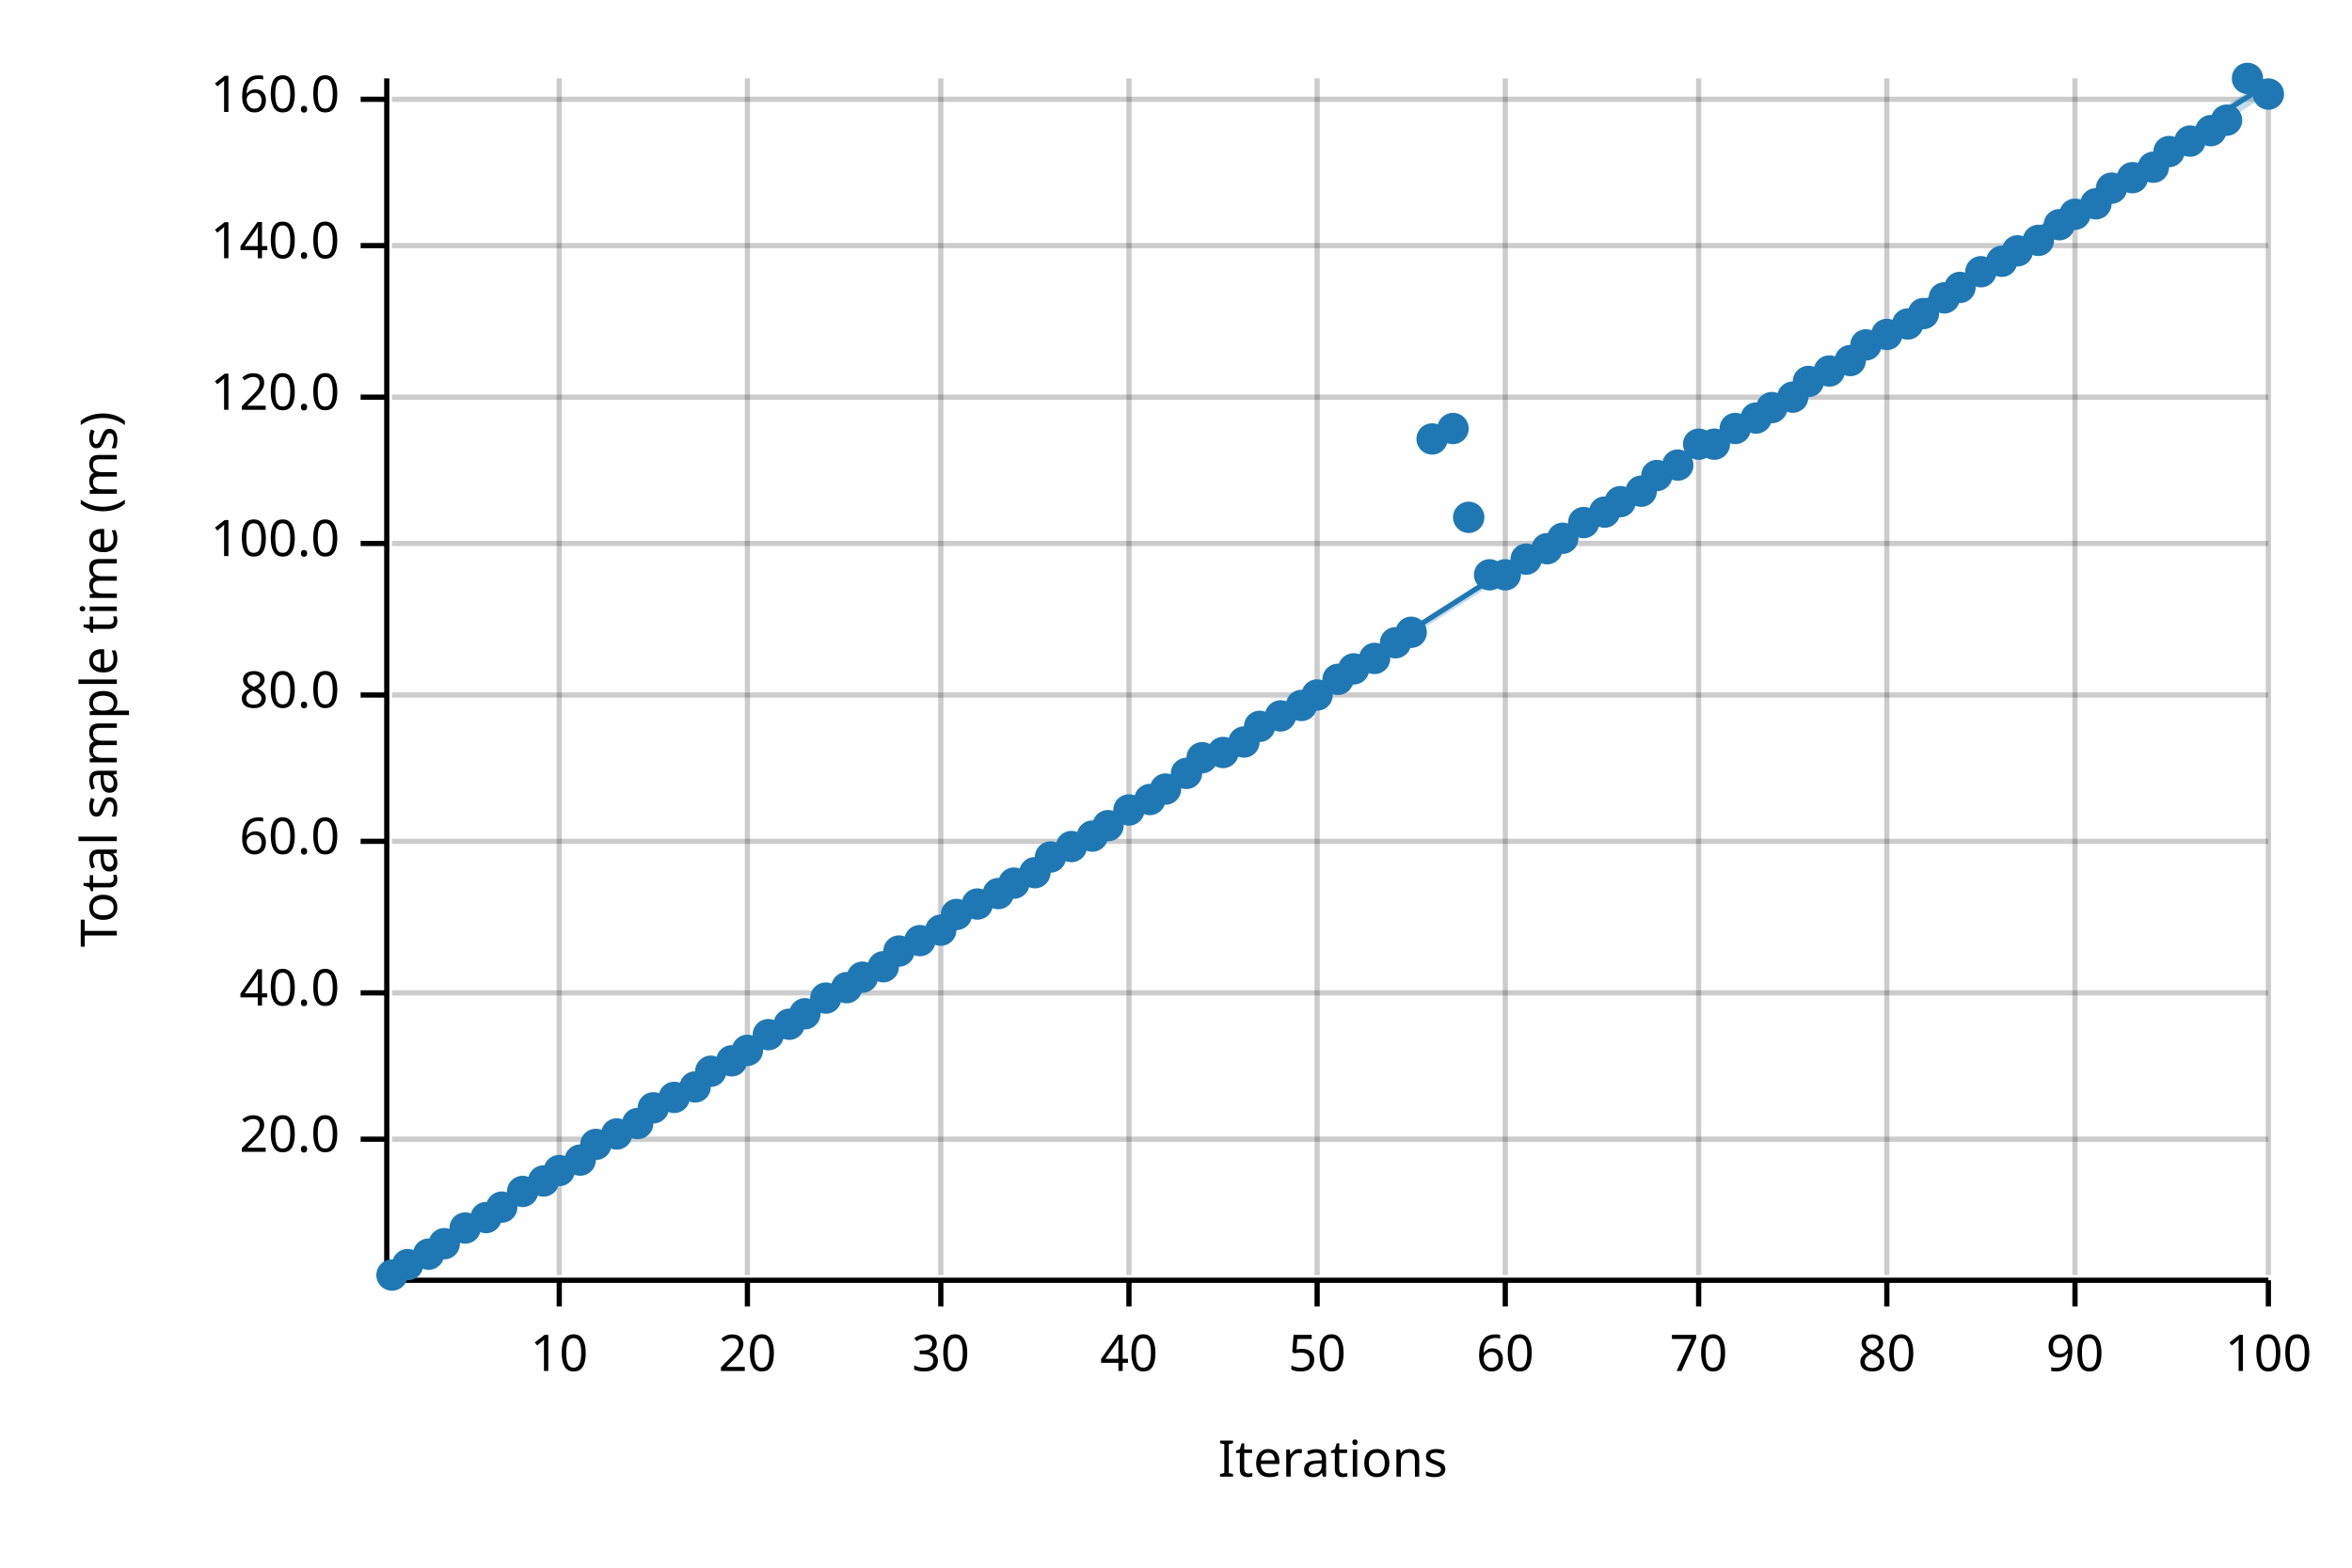
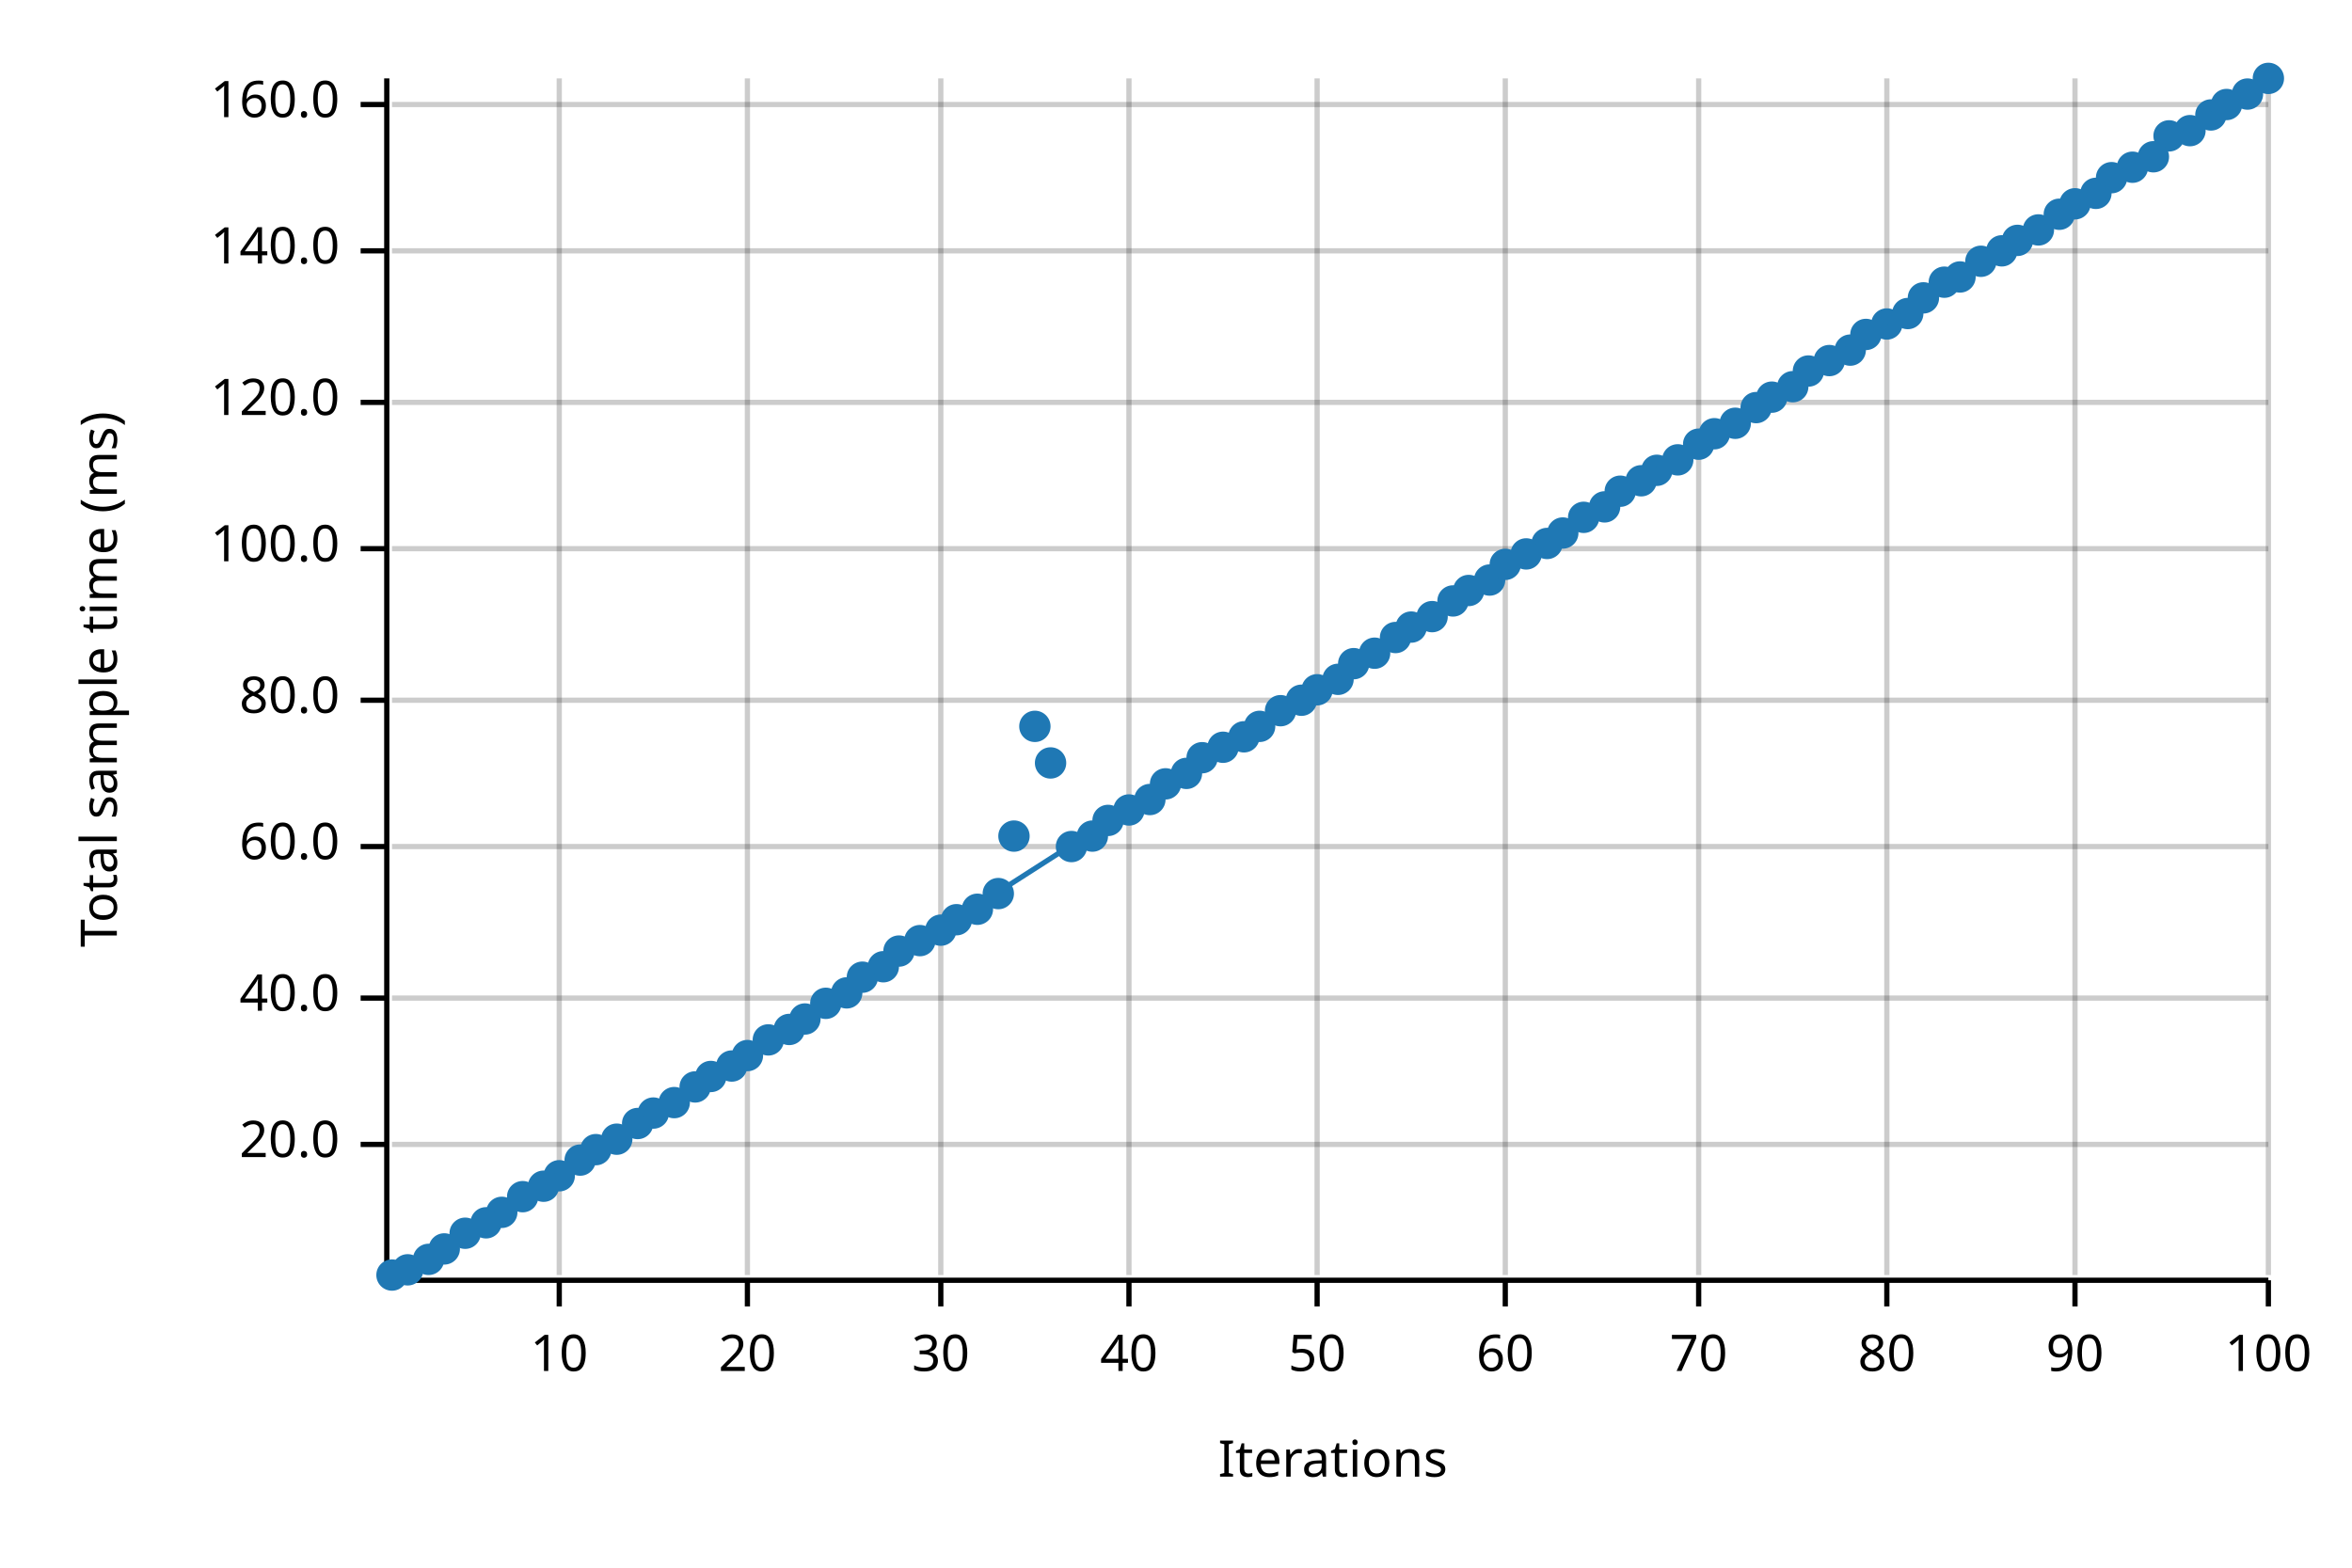
<svg xmlns="http://www.w3.org/2000/svg" width="450" height="300" viewBox="0 0 450 300">
  <text x="15" y="130" dy="0.76em" text-anchor="middle" font-family="sans-serif" font-size="9.677" opacity="1" fill="#000000" transform="rotate(270, 15, 130)">
Total sample time (ms)
</text>
  <text x="255" y="285" dy="-0.5ex" text-anchor="middle" font-family="sans-serif" font-size="9.677" opacity="1" fill="#000000">
Iterations
</text>
  <line opacity="0.2" stroke="#000000" stroke-width="1" x1="107" y1="244" x2="107" y2="15" />
  <line opacity="0.2" stroke="#000000" stroke-width="1" x1="143" y1="244" x2="143" y2="15" />
  <line opacity="0.2" stroke="#000000" stroke-width="1" x1="180" y1="244" x2="180" y2="15" />
  <line opacity="0.2" stroke="#000000" stroke-width="1" x1="216" y1="244" x2="216" y2="15" />
  <line opacity="0.2" stroke="#000000" stroke-width="1" x1="252" y1="244" x2="252" y2="15" />
  <line opacity="0.2" stroke="#000000" stroke-width="1" x1="288" y1="244" x2="288" y2="15" />
  <line opacity="0.2" stroke="#000000" stroke-width="1" x1="325" y1="244" x2="325" y2="15" />
  <line opacity="0.2" stroke="#000000" stroke-width="1" x1="361" y1="244" x2="361" y2="15" />
  <line opacity="0.2" stroke="#000000" stroke-width="1" x1="397" y1="244" x2="397" y2="15" />
  <line opacity="0.2" stroke="#000000" stroke-width="1" x1="434" y1="244" x2="434" y2="15" />
-   <line opacity="0.2" stroke="#000000" stroke-width="1" x1="75" y1="218" x2="434" y2="218" />
-   <line opacity="0.2" stroke="#000000" stroke-width="1" x1="75" y1="190" x2="434" y2="190" />
-   <line opacity="0.2" stroke="#000000" stroke-width="1" x1="75" y1="161" x2="434" y2="161" />
-   <line opacity="0.2" stroke="#000000" stroke-width="1" x1="75" y1="133" x2="434" y2="133" />
-   <line opacity="0.2" stroke="#000000" stroke-width="1" x1="75" y1="104" x2="434" y2="104" />
-   <line opacity="0.2" stroke="#000000" stroke-width="1" x1="75" y1="76" x2="434" y2="76" />
-   <line opacity="0.2" stroke="#000000" stroke-width="1" x1="75" y1="47" x2="434" y2="47" />
-   <line opacity="0.2" stroke="#000000" stroke-width="1" x1="75" y1="19" x2="434" y2="19" />
+   <line opacity="0.2" stroke="#000000" stroke-width="1" x1="75" y1="219" x2="434" y2="219" />
+   <line opacity="0.2" stroke="#000000" stroke-width="1" x1="75" y1="191" x2="434" y2="191" />
+   <line opacity="0.2" stroke="#000000" stroke-width="1" x1="75" y1="162" x2="434" y2="162" />
+   <line opacity="0.2" stroke="#000000" stroke-width="1" x1="75" y1="134" x2="434" y2="134" />
+   <line opacity="0.2" stroke="#000000" stroke-width="1" x1="75" y1="105" x2="434" y2="105" />
+   <line opacity="0.2" stroke="#000000" stroke-width="1" x1="75" y1="77" x2="434" y2="77" />
+   <line opacity="0.2" stroke="#000000" stroke-width="1" x1="75" y1="48" x2="434" y2="48" />
+   <line opacity="0.2" stroke="#000000" stroke-width="1" x1="75" y1="20" x2="434" y2="20" />
  <polyline fill="none" opacity="1" stroke="#000000" stroke-width="1" points="74,15 74,244 " />
-   <text x="65" y="218" dy="0.5ex" text-anchor="end" font-family="sans-serif" font-size="9.677" opacity="1" fill="#000000">
+   <text x="65" y="219" dy="0.5ex" text-anchor="end" font-family="sans-serif" font-size="9.677" opacity="1" fill="#000000">
20.0
</text>
-   <polyline fill="none" opacity="1" stroke="#000000" stroke-width="1" points="69,218 74,218 " />
-   <text x="65" y="190" dy="0.5ex" text-anchor="end" font-family="sans-serif" font-size="9.677" opacity="1" fill="#000000">
+   <polyline fill="none" opacity="1" stroke="#000000" stroke-width="1" points="69,219 74,219 " />
+   <text x="65" y="191" dy="0.5ex" text-anchor="end" font-family="sans-serif" font-size="9.677" opacity="1" fill="#000000">
40.0
</text>
-   <polyline fill="none" opacity="1" stroke="#000000" stroke-width="1" points="69,190 74,190 " />
-   <text x="65" y="161" dy="0.5ex" text-anchor="end" font-family="sans-serif" font-size="9.677" opacity="1" fill="#000000">
+   <polyline fill="none" opacity="1" stroke="#000000" stroke-width="1" points="69,191 74,191 " />
+   <text x="65" y="162" dy="0.5ex" text-anchor="end" font-family="sans-serif" font-size="9.677" opacity="1" fill="#000000">
60.0
</text>
-   <polyline fill="none" opacity="1" stroke="#000000" stroke-width="1" points="69,161 74,161 " />
-   <text x="65" y="133" dy="0.5ex" text-anchor="end" font-family="sans-serif" font-size="9.677" opacity="1" fill="#000000">
+   <polyline fill="none" opacity="1" stroke="#000000" stroke-width="1" points="69,162 74,162 " />
+   <text x="65" y="134" dy="0.5ex" text-anchor="end" font-family="sans-serif" font-size="9.677" opacity="1" fill="#000000">
80.0
</text>
-   <polyline fill="none" opacity="1" stroke="#000000" stroke-width="1" points="69,133 74,133 " />
-   <text x="65" y="104" dy="0.5ex" text-anchor="end" font-family="sans-serif" font-size="9.677" opacity="1" fill="#000000">
+   <polyline fill="none" opacity="1" stroke="#000000" stroke-width="1" points="69,134 74,134 " />
+   <text x="65" y="105" dy="0.5ex" text-anchor="end" font-family="sans-serif" font-size="9.677" opacity="1" fill="#000000">
100.0
</text>
-   <polyline fill="none" opacity="1" stroke="#000000" stroke-width="1" points="69,104 74,104 " />
-   <text x="65" y="76" dy="0.5ex" text-anchor="end" font-family="sans-serif" font-size="9.677" opacity="1" fill="#000000">
+   <polyline fill="none" opacity="1" stroke="#000000" stroke-width="1" points="69,105 74,105 " />
+   <text x="65" y="77" dy="0.5ex" text-anchor="end" font-family="sans-serif" font-size="9.677" opacity="1" fill="#000000">
120.0
</text>
-   <polyline fill="none" opacity="1" stroke="#000000" stroke-width="1" points="69,76 74,76 " />
-   <text x="65" y="47" dy="0.5ex" text-anchor="end" font-family="sans-serif" font-size="9.677" opacity="1" fill="#000000">
+   <polyline fill="none" opacity="1" stroke="#000000" stroke-width="1" points="69,77 74,77 " />
+   <text x="65" y="48" dy="0.5ex" text-anchor="end" font-family="sans-serif" font-size="9.677" opacity="1" fill="#000000">
140.0
</text>
-   <polyline fill="none" opacity="1" stroke="#000000" stroke-width="1" points="69,47 74,47 " />
-   <text x="65" y="19" dy="0.5ex" text-anchor="end" font-family="sans-serif" font-size="9.677" opacity="1" fill="#000000">
+   <polyline fill="none" opacity="1" stroke="#000000" stroke-width="1" points="69,48 74,48 " />
+   <text x="65" y="20" dy="0.5ex" text-anchor="end" font-family="sans-serif" font-size="9.677" opacity="1" fill="#000000">
160.0
</text>
-   <polyline fill="none" opacity="1" stroke="#000000" stroke-width="1" points="69,19 74,19 " />
+   <polyline fill="none" opacity="1" stroke="#000000" stroke-width="1" points="69,20 74,20 " />
  <polyline fill="none" opacity="1" stroke="#000000" stroke-width="1" points="75,245 434,245 " />
  <text x="107" y="255" dy="0.76em" text-anchor="middle" font-family="sans-serif" font-size="9.677" opacity="1" fill="#000000">
10
</text>
  <polyline fill="none" opacity="1" stroke="#000000" stroke-width="1" points="107,245 107,250 " />
  <text x="143" y="255" dy="0.76em" text-anchor="middle" font-family="sans-serif" font-size="9.677" opacity="1" fill="#000000">
20
</text>
  <polyline fill="none" opacity="1" stroke="#000000" stroke-width="1" points="143,245 143,250 " />
  <text x="180" y="255" dy="0.76em" text-anchor="middle" font-family="sans-serif" font-size="9.677" opacity="1" fill="#000000">
30
</text>
  <polyline fill="none" opacity="1" stroke="#000000" stroke-width="1" points="180,245 180,250 " />
  <text x="216" y="255" dy="0.76em" text-anchor="middle" font-family="sans-serif" font-size="9.677" opacity="1" fill="#000000">
40
</text>
  <polyline fill="none" opacity="1" stroke="#000000" stroke-width="1" points="216,245 216,250 " />
  <text x="252" y="255" dy="0.76em" text-anchor="middle" font-family="sans-serif" font-size="9.677" opacity="1" fill="#000000">
50
</text>
  <polyline fill="none" opacity="1" stroke="#000000" stroke-width="1" points="252,245 252,250 " />
  <text x="288" y="255" dy="0.76em" text-anchor="middle" font-family="sans-serif" font-size="9.677" opacity="1" fill="#000000">
60
</text>
  <polyline fill="none" opacity="1" stroke="#000000" stroke-width="1" points="288,245 288,250 " />
  <text x="325" y="255" dy="0.76em" text-anchor="middle" font-family="sans-serif" font-size="9.677" opacity="1" fill="#000000">
70
</text>
  <polyline fill="none" opacity="1" stroke="#000000" stroke-width="1" points="325,245 325,250 " />
  <text x="361" y="255" dy="0.76em" text-anchor="middle" font-family="sans-serif" font-size="9.677" opacity="1" fill="#000000">
80
</text>
  <polyline fill="none" opacity="1" stroke="#000000" stroke-width="1" points="361,245 361,250 " />
  <text x="397" y="255" dy="0.76em" text-anchor="middle" font-family="sans-serif" font-size="9.677" opacity="1" fill="#000000">
90
</text>
  <polyline fill="none" opacity="1" stroke="#000000" stroke-width="1" points="397,245 397,250 " />
  <text x="434" y="255" dy="0.76em" text-anchor="middle" font-family="sans-serif" font-size="9.677" opacity="1" fill="#000000">
100
</text>
  <polyline fill="none" opacity="1" stroke="#000000" stroke-width="1" points="434,245 434,250 " />
  <circle cx="75" cy="244" r="3" opacity="1" fill="#1F78B4" stroke="none" stroke-width="1" />
-   <circle cx="78" cy="242" r="3" opacity="1" fill="#1F78B4" stroke="none" stroke-width="1" />
-   <circle cx="82" cy="240" r="3" opacity="1" fill="#1F78B4" stroke="none" stroke-width="1" />
-   <circle cx="85" cy="238" r="3" opacity="1" fill="#1F78B4" stroke="none" stroke-width="1" />
-   <circle cx="89" cy="235" r="3" opacity="1" fill="#1F78B4" stroke="none" stroke-width="1" />
-   <circle cx="93" cy="233" r="3" opacity="1" fill="#1F78B4" stroke="none" stroke-width="1" />
-   <circle cx="96" cy="231" r="3" opacity="1" fill="#1F78B4" stroke="none" stroke-width="1" />
-   <circle cx="100" cy="228" r="3" opacity="1" fill="#1F78B4" stroke="none" stroke-width="1" />
-   <circle cx="104" cy="226" r="3" opacity="1" fill="#1F78B4" stroke="none" stroke-width="1" />
-   <circle cx="107" cy="224" r="3" opacity="1" fill="#1F78B4" stroke="none" stroke-width="1" />
+   <circle cx="78" cy="243" r="3" opacity="1" fill="#1F78B4" stroke="none" stroke-width="1" />
+   <circle cx="82" cy="241" r="3" opacity="1" fill="#1F78B4" stroke="none" stroke-width="1" />
+   <circle cx="85" cy="239" r="3" opacity="1" fill="#1F78B4" stroke="none" stroke-width="1" />
+   <circle cx="89" cy="236" r="3" opacity="1" fill="#1F78B4" stroke="none" stroke-width="1" />
+   <circle cx="93" cy="234" r="3" opacity="1" fill="#1F78B4" stroke="none" stroke-width="1" />
+   <circle cx="96" cy="232" r="3" opacity="1" fill="#1F78B4" stroke="none" stroke-width="1" />
+   <circle cx="100" cy="229" r="3" opacity="1" fill="#1F78B4" stroke="none" stroke-width="1" />
+   <circle cx="104" cy="227" r="3" opacity="1" fill="#1F78B4" stroke="none" stroke-width="1" />
+   <circle cx="107" cy="225" r="3" opacity="1" fill="#1F78B4" stroke="none" stroke-width="1" />
  <circle cx="111" cy="222" r="3" opacity="1" fill="#1F78B4" stroke="none" stroke-width="1" />
-   <circle cx="114" cy="219" r="3" opacity="1" fill="#1F78B4" stroke="none" stroke-width="1" />
-   <circle cx="118" cy="217" r="3" opacity="1" fill="#1F78B4" stroke="none" stroke-width="1" />
+   <circle cx="114" cy="220" r="3" opacity="1" fill="#1F78B4" stroke="none" stroke-width="1" />
+   <circle cx="118" cy="218" r="3" opacity="1" fill="#1F78B4" stroke="none" stroke-width="1" />
  <circle cx="122" cy="215" r="3" opacity="1" fill="#1F78B4" stroke="none" stroke-width="1" />
-   <circle cx="125" cy="212" r="3" opacity="1" fill="#1F78B4" stroke="none" stroke-width="1" />
-   <circle cx="129" cy="210" r="3" opacity="1" fill="#1F78B4" stroke="none" stroke-width="1" />
+   <circle cx="125" cy="213" r="3" opacity="1" fill="#1F78B4" stroke="none" stroke-width="1" />
+   <circle cx="129" cy="211" r="3" opacity="1" fill="#1F78B4" stroke="none" stroke-width="1" />
  <circle cx="133" cy="208" r="3" opacity="1" fill="#1F78B4" stroke="none" stroke-width="1" />
-   <circle cx="136" cy="205" r="3" opacity="1" fill="#1F78B4" stroke="none" stroke-width="1" />
-   <circle cx="140" cy="203" r="3" opacity="1" fill="#1F78B4" stroke="none" stroke-width="1" />
-   <circle cx="143" cy="201" r="3" opacity="1" fill="#1F78B4" stroke="none" stroke-width="1" />
-   <circle cx="147" cy="198" r="3" opacity="1" fill="#1F78B4" stroke="none" stroke-width="1" />
-   <circle cx="151" cy="196" r="3" opacity="1" fill="#1F78B4" stroke="none" stroke-width="1" />
-   <circle cx="154" cy="194" r="3" opacity="1" fill="#1F78B4" stroke="none" stroke-width="1" />
-   <circle cx="158" cy="191" r="3" opacity="1" fill="#1F78B4" stroke="none" stroke-width="1" />
-   <circle cx="162" cy="189" r="3" opacity="1" fill="#1F78B4" stroke="none" stroke-width="1" />
+   <circle cx="136" cy="206" r="3" opacity="1" fill="#1F78B4" stroke="none" stroke-width="1" />
+   <circle cx="140" cy="204" r="3" opacity="1" fill="#1F78B4" stroke="none" stroke-width="1" />
+   <circle cx="143" cy="202" r="3" opacity="1" fill="#1F78B4" stroke="none" stroke-width="1" />
+   <circle cx="147" cy="199" r="3" opacity="1" fill="#1F78B4" stroke="none" stroke-width="1" />
+   <circle cx="151" cy="197" r="3" opacity="1" fill="#1F78B4" stroke="none" stroke-width="1" />
+   <circle cx="154" cy="195" r="3" opacity="1" fill="#1F78B4" stroke="none" stroke-width="1" />
+   <circle cx="158" cy="192" r="3" opacity="1" fill="#1F78B4" stroke="none" stroke-width="1" />
+   <circle cx="162" cy="190" r="3" opacity="1" fill="#1F78B4" stroke="none" stroke-width="1" />
  <circle cx="165" cy="187" r="3" opacity="1" fill="#1F78B4" stroke="none" stroke-width="1" />
  <circle cx="169" cy="185" r="3" opacity="1" fill="#1F78B4" stroke="none" stroke-width="1" />
  <circle cx="172" cy="182" r="3" opacity="1" fill="#1F78B4" stroke="none" stroke-width="1" />
  <circle cx="176" cy="180" r="3" opacity="1" fill="#1F78B4" stroke="none" stroke-width="1" />
  <circle cx="180" cy="178" r="3" opacity="1" fill="#1F78B4" stroke="none" stroke-width="1" />
-   <circle cx="183" cy="175" r="3" opacity="1" fill="#1F78B4" stroke="none" stroke-width="1" />
-   <circle cx="187" cy="173" r="3" opacity="1" fill="#1F78B4" stroke="none" stroke-width="1" />
+   <circle cx="183" cy="176" r="3" opacity="1" fill="#1F78B4" stroke="none" stroke-width="1" />
+   <circle cx="187" cy="174" r="3" opacity="1" fill="#1F78B4" stroke="none" stroke-width="1" />
  <circle cx="191" cy="171" r="3" opacity="1" fill="#1F78B4" stroke="none" stroke-width="1" />
-   <circle cx="194" cy="169" r="3" opacity="1" fill="#1F78B4" stroke="none" stroke-width="1" />
-   <circle cx="198" cy="167" r="3" opacity="1" fill="#1F78B4" stroke="none" stroke-width="1" />
-   <circle cx="201" cy="164" r="3" opacity="1" fill="#1F78B4" stroke="none" stroke-width="1" />
+   <circle cx="194" cy="160" r="3" opacity="1" fill="#1F78B4" stroke="none" stroke-width="1" />
+   <circle cx="198" cy="139" r="3" opacity="1" fill="#1F78B4" stroke="none" stroke-width="1" />
+   <circle cx="201" cy="146" r="3" opacity="1" fill="#1F78B4" stroke="none" stroke-width="1" />
  <circle cx="205" cy="162" r="3" opacity="1" fill="#1F78B4" stroke="none" stroke-width="1" />
  <circle cx="209" cy="160" r="3" opacity="1" fill="#1F78B4" stroke="none" stroke-width="1" />
-   <circle cx="212" cy="158" r="3" opacity="1" fill="#1F78B4" stroke="none" stroke-width="1" />
+   <circle cx="212" cy="157" r="3" opacity="1" fill="#1F78B4" stroke="none" stroke-width="1" />
  <circle cx="216" cy="155" r="3" opacity="1" fill="#1F78B4" stroke="none" stroke-width="1" />
  <circle cx="220" cy="153" r="3" opacity="1" fill="#1F78B4" stroke="none" stroke-width="1" />
-   <circle cx="223" cy="151" r="3" opacity="1" fill="#1F78B4" stroke="none" stroke-width="1" />
+   <circle cx="223" cy="150" r="3" opacity="1" fill="#1F78B4" stroke="none" stroke-width="1" />
  <circle cx="227" cy="148" r="3" opacity="1" fill="#1F78B4" stroke="none" stroke-width="1" />
  <circle cx="230" cy="145" r="3" opacity="1" fill="#1F78B4" stroke="none" stroke-width="1" />
-   <circle cx="234" cy="144" r="3" opacity="1" fill="#1F78B4" stroke="none" stroke-width="1" />
-   <circle cx="238" cy="142" r="3" opacity="1" fill="#1F78B4" stroke="none" stroke-width="1" />
+   <circle cx="234" cy="143" r="3" opacity="1" fill="#1F78B4" stroke="none" stroke-width="1" />
+   <circle cx="238" cy="141" r="3" opacity="1" fill="#1F78B4" stroke="none" stroke-width="1" />
  <circle cx="241" cy="139" r="3" opacity="1" fill="#1F78B4" stroke="none" stroke-width="1" />
-   <circle cx="245" cy="137" r="3" opacity="1" fill="#1F78B4" stroke="none" stroke-width="1" />
-   <circle cx="249" cy="135" r="3" opacity="1" fill="#1F78B4" stroke="none" stroke-width="1" />
-   <circle cx="252" cy="133" r="3" opacity="1" fill="#1F78B4" stroke="none" stroke-width="1" />
+   <circle cx="245" cy="136" r="3" opacity="1" fill="#1F78B4" stroke="none" stroke-width="1" />
+   <circle cx="249" cy="134" r="3" opacity="1" fill="#1F78B4" stroke="none" stroke-width="1" />
+   <circle cx="252" cy="132" r="3" opacity="1" fill="#1F78B4" stroke="none" stroke-width="1" />
  <circle cx="256" cy="130" r="3" opacity="1" fill="#1F78B4" stroke="none" stroke-width="1" />
-   <circle cx="259" cy="128" r="3" opacity="1" fill="#1F78B4" stroke="none" stroke-width="1" />
-   <circle cx="263" cy="126" r="3" opacity="1" fill="#1F78B4" stroke="none" stroke-width="1" />
-   <circle cx="267" cy="123" r="3" opacity="1" fill="#1F78B4" stroke="none" stroke-width="1" />
-   <circle cx="270" cy="121" r="3" opacity="1" fill="#1F78B4" stroke="none" stroke-width="1" />
-   <circle cx="274" cy="84" r="3" opacity="1" fill="#1F78B4" stroke="none" stroke-width="1" />
-   <circle cx="278" cy="82" r="3" opacity="1" fill="#1F78B4" stroke="none" stroke-width="1" />
-   <circle cx="281" cy="99" r="3" opacity="1" fill="#1F78B4" stroke="none" stroke-width="1" />
-   <circle cx="285" cy="110" r="3" opacity="1" fill="#1F78B4" stroke="none" stroke-width="1" />
-   <circle cx="288" cy="110" r="3" opacity="1" fill="#1F78B4" stroke="none" stroke-width="1" />
-   <circle cx="292" cy="107" r="3" opacity="1" fill="#1F78B4" stroke="none" stroke-width="1" />
-   <circle cx="296" cy="105" r="3" opacity="1" fill="#1F78B4" stroke="none" stroke-width="1" />
-   <circle cx="299" cy="103" r="3" opacity="1" fill="#1F78B4" stroke="none" stroke-width="1" />
-   <circle cx="303" cy="100" r="3" opacity="1" fill="#1F78B4" stroke="none" stroke-width="1" />
-   <circle cx="307" cy="98" r="3" opacity="1" fill="#1F78B4" stroke="none" stroke-width="1" />
-   <circle cx="310" cy="96" r="3" opacity="1" fill="#1F78B4" stroke="none" stroke-width="1" />
-   <circle cx="314" cy="94" r="3" opacity="1" fill="#1F78B4" stroke="none" stroke-width="1" />
-   <circle cx="317" cy="91" r="3" opacity="1" fill="#1F78B4" stroke="none" stroke-width="1" />
-   <circle cx="321" cy="89" r="3" opacity="1" fill="#1F78B4" stroke="none" stroke-width="1" />
+   <circle cx="259" cy="127" r="3" opacity="1" fill="#1F78B4" stroke="none" stroke-width="1" />
+   <circle cx="263" cy="125" r="3" opacity="1" fill="#1F78B4" stroke="none" stroke-width="1" />
+   <circle cx="267" cy="122" r="3" opacity="1" fill="#1F78B4" stroke="none" stroke-width="1" />
+   <circle cx="270" cy="120" r="3" opacity="1" fill="#1F78B4" stroke="none" stroke-width="1" />
+   <circle cx="274" cy="118" r="3" opacity="1" fill="#1F78B4" stroke="none" stroke-width="1" />
+   <circle cx="278" cy="115" r="3" opacity="1" fill="#1F78B4" stroke="none" stroke-width="1" />
+   <circle cx="281" cy="113" r="3" opacity="1" fill="#1F78B4" stroke="none" stroke-width="1" />
+   <circle cx="285" cy="111" r="3" opacity="1" fill="#1F78B4" stroke="none" stroke-width="1" />
+   <circle cx="288" cy="108" r="3" opacity="1" fill="#1F78B4" stroke="none" stroke-width="1" />
+   <circle cx="292" cy="106" r="3" opacity="1" fill="#1F78B4" stroke="none" stroke-width="1" />
+   <circle cx="296" cy="104" r="3" opacity="1" fill="#1F78B4" stroke="none" stroke-width="1" />
+   <circle cx="299" cy="102" r="3" opacity="1" fill="#1F78B4" stroke="none" stroke-width="1" />
+   <circle cx="303" cy="99" r="3" opacity="1" fill="#1F78B4" stroke="none" stroke-width="1" />
+   <circle cx="307" cy="97" r="3" opacity="1" fill="#1F78B4" stroke="none" stroke-width="1" />
+   <circle cx="310" cy="94" r="3" opacity="1" fill="#1F78B4" stroke="none" stroke-width="1" />
+   <circle cx="314" cy="92" r="3" opacity="1" fill="#1F78B4" stroke="none" stroke-width="1" />
+   <circle cx="317" cy="90" r="3" opacity="1" fill="#1F78B4" stroke="none" stroke-width="1" />
+   <circle cx="321" cy="88" r="3" opacity="1" fill="#1F78B4" stroke="none" stroke-width="1" />
  <circle cx="325" cy="85" r="3" opacity="1" fill="#1F78B4" stroke="none" stroke-width="1" />
-   <circle cx="328" cy="85" r="3" opacity="1" fill="#1F78B4" stroke="none" stroke-width="1" />
-   <circle cx="332" cy="82" r="3" opacity="1" fill="#1F78B4" stroke="none" stroke-width="1" />
-   <circle cx="336" cy="80" r="3" opacity="1" fill="#1F78B4" stroke="none" stroke-width="1" />
-   <circle cx="339" cy="78" r="3" opacity="1" fill="#1F78B4" stroke="none" stroke-width="1" />
-   <circle cx="343" cy="76" r="3" opacity="1" fill="#1F78B4" stroke="none" stroke-width="1" />
-   <circle cx="346" cy="73" r="3" opacity="1" fill="#1F78B4" stroke="none" stroke-width="1" />
-   <circle cx="350" cy="71" r="3" opacity="1" fill="#1F78B4" stroke="none" stroke-width="1" />
-   <circle cx="354" cy="69" r="3" opacity="1" fill="#1F78B4" stroke="none" stroke-width="1" />
-   <circle cx="357" cy="66" r="3" opacity="1" fill="#1F78B4" stroke="none" stroke-width="1" />
-   <circle cx="361" cy="64" r="3" opacity="1" fill="#1F78B4" stroke="none" stroke-width="1" />
-   <circle cx="365" cy="62" r="3" opacity="1" fill="#1F78B4" stroke="none" stroke-width="1" />
-   <circle cx="368" cy="60" r="3" opacity="1" fill="#1F78B4" stroke="none" stroke-width="1" />
-   <circle cx="372" cy="57" r="3" opacity="1" fill="#1F78B4" stroke="none" stroke-width="1" />
-   <circle cx="375" cy="55" r="3" opacity="1" fill="#1F78B4" stroke="none" stroke-width="1" />
-   <circle cx="379" cy="52" r="3" opacity="1" fill="#1F78B4" stroke="none" stroke-width="1" />
-   <circle cx="383" cy="50" r="3" opacity="1" fill="#1F78B4" stroke="none" stroke-width="1" />
-   <circle cx="386" cy="48" r="3" opacity="1" fill="#1F78B4" stroke="none" stroke-width="1" />
-   <circle cx="390" cy="46" r="3" opacity="1" fill="#1F78B4" stroke="none" stroke-width="1" />
-   <circle cx="394" cy="43" r="3" opacity="1" fill="#1F78B4" stroke="none" stroke-width="1" />
-   <circle cx="397" cy="41" r="3" opacity="1" fill="#1F78B4" stroke="none" stroke-width="1" />
-   <circle cx="401" cy="39" r="3" opacity="1" fill="#1F78B4" stroke="none" stroke-width="1" />
-   <circle cx="404" cy="36" r="3" opacity="1" fill="#1F78B4" stroke="none" stroke-width="1" />
-   <circle cx="408" cy="34" r="3" opacity="1" fill="#1F78B4" stroke="none" stroke-width="1" />
-   <circle cx="412" cy="32" r="3" opacity="1" fill="#1F78B4" stroke="none" stroke-width="1" />
-   <circle cx="415" cy="29" r="3" opacity="1" fill="#1F78B4" stroke="none" stroke-width="1" />
-   <circle cx="419" cy="27" r="3" opacity="1" fill="#1F78B4" stroke="none" stroke-width="1" />
-   <circle cx="423" cy="25" r="3" opacity="1" fill="#1F78B4" stroke="none" stroke-width="1" />
-   <circle cx="426" cy="23" r="3" opacity="1" fill="#1F78B4" stroke="none" stroke-width="1" />
-   <circle cx="430" cy="15" r="3" opacity="1" fill="#1F78B4" stroke="none" stroke-width="1" />
-   <circle cx="434" cy="18" r="3" opacity="1" fill="#1F78B4" stroke="none" stroke-width="1" />
-   <polyline fill="none" opacity="1" stroke="#1F78B4" stroke-width="1" points="75,245 434,16 " />
-   <polygon opacity="0.25" fill="#1F78B4" points="75,245 434,18 434,15 " />
+   <circle cx="328" cy="83" r="3" opacity="1" fill="#1F78B4" stroke="none" stroke-width="1" />
+   <circle cx="332" cy="81" r="3" opacity="1" fill="#1F78B4" stroke="none" stroke-width="1" />
+   <circle cx="336" cy="78" r="3" opacity="1" fill="#1F78B4" stroke="none" stroke-width="1" />
+   <circle cx="339" cy="76" r="3" opacity="1" fill="#1F78B4" stroke="none" stroke-width="1" />
+   <circle cx="343" cy="74" r="3" opacity="1" fill="#1F78B4" stroke="none" stroke-width="1" />
+   <circle cx="346" cy="71" r="3" opacity="1" fill="#1F78B4" stroke="none" stroke-width="1" />
+   <circle cx="350" cy="69" r="3" opacity="1" fill="#1F78B4" stroke="none" stroke-width="1" />
+   <circle cx="354" cy="67" r="3" opacity="1" fill="#1F78B4" stroke="none" stroke-width="1" />
+   <circle cx="357" cy="64" r="3" opacity="1" fill="#1F78B4" stroke="none" stroke-width="1" />
+   <circle cx="361" cy="62" r="3" opacity="1" fill="#1F78B4" stroke="none" stroke-width="1" />
+   <circle cx="365" cy="60" r="3" opacity="1" fill="#1F78B4" stroke="none" stroke-width="1" />
+   <circle cx="368" cy="57" r="3" opacity="1" fill="#1F78B4" stroke="none" stroke-width="1" />
+   <circle cx="372" cy="54" r="3" opacity="1" fill="#1F78B4" stroke="none" stroke-width="1" />
+   <circle cx="375" cy="53" r="3" opacity="1" fill="#1F78B4" stroke="none" stroke-width="1" />
+   <circle cx="379" cy="50" r="3" opacity="1" fill="#1F78B4" stroke="none" stroke-width="1" />
+   <circle cx="383" cy="48" r="3" opacity="1" fill="#1F78B4" stroke="none" stroke-width="1" />
+   <circle cx="386" cy="46" r="3" opacity="1" fill="#1F78B4" stroke="none" stroke-width="1" />
+   <circle cx="390" cy="44" r="3" opacity="1" fill="#1F78B4" stroke="none" stroke-width="1" />
+   <circle cx="394" cy="41" r="3" opacity="1" fill="#1F78B4" stroke="none" stroke-width="1" />
+   <circle cx="397" cy="39" r="3" opacity="1" fill="#1F78B4" stroke="none" stroke-width="1" />
+   <circle cx="401" cy="37" r="3" opacity="1" fill="#1F78B4" stroke="none" stroke-width="1" />
+   <circle cx="404" cy="34" r="3" opacity="1" fill="#1F78B4" stroke="none" stroke-width="1" />
+   <circle cx="408" cy="32" r="3" opacity="1" fill="#1F78B4" stroke="none" stroke-width="1" />
+   <circle cx="412" cy="30" r="3" opacity="1" fill="#1F78B4" stroke="none" stroke-width="1" />
+   <circle cx="415" cy="26" r="3" opacity="1" fill="#1F78B4" stroke="none" stroke-width="1" />
+   <circle cx="419" cy="25" r="3" opacity="1" fill="#1F78B4" stroke="none" stroke-width="1" />
+   <circle cx="423" cy="22" r="3" opacity="1" fill="#1F78B4" stroke="none" stroke-width="1" />
+   <circle cx="426" cy="20" r="3" opacity="1" fill="#1F78B4" stroke="none" stroke-width="1" />
+   <circle cx="430" cy="18" r="3" opacity="1" fill="#1F78B4" stroke="none" stroke-width="1" />
+   <circle cx="434" cy="15" r="3" opacity="1" fill="#1F78B4" stroke="none" stroke-width="1" />
+   <polyline fill="none" opacity="1" stroke="#1F78B4" stroke-width="1" points="75,245 434,15 " />
+   <polygon opacity="0.25" fill="#1F78B4" points="75,245 434,15 434,15 " />
</svg>
